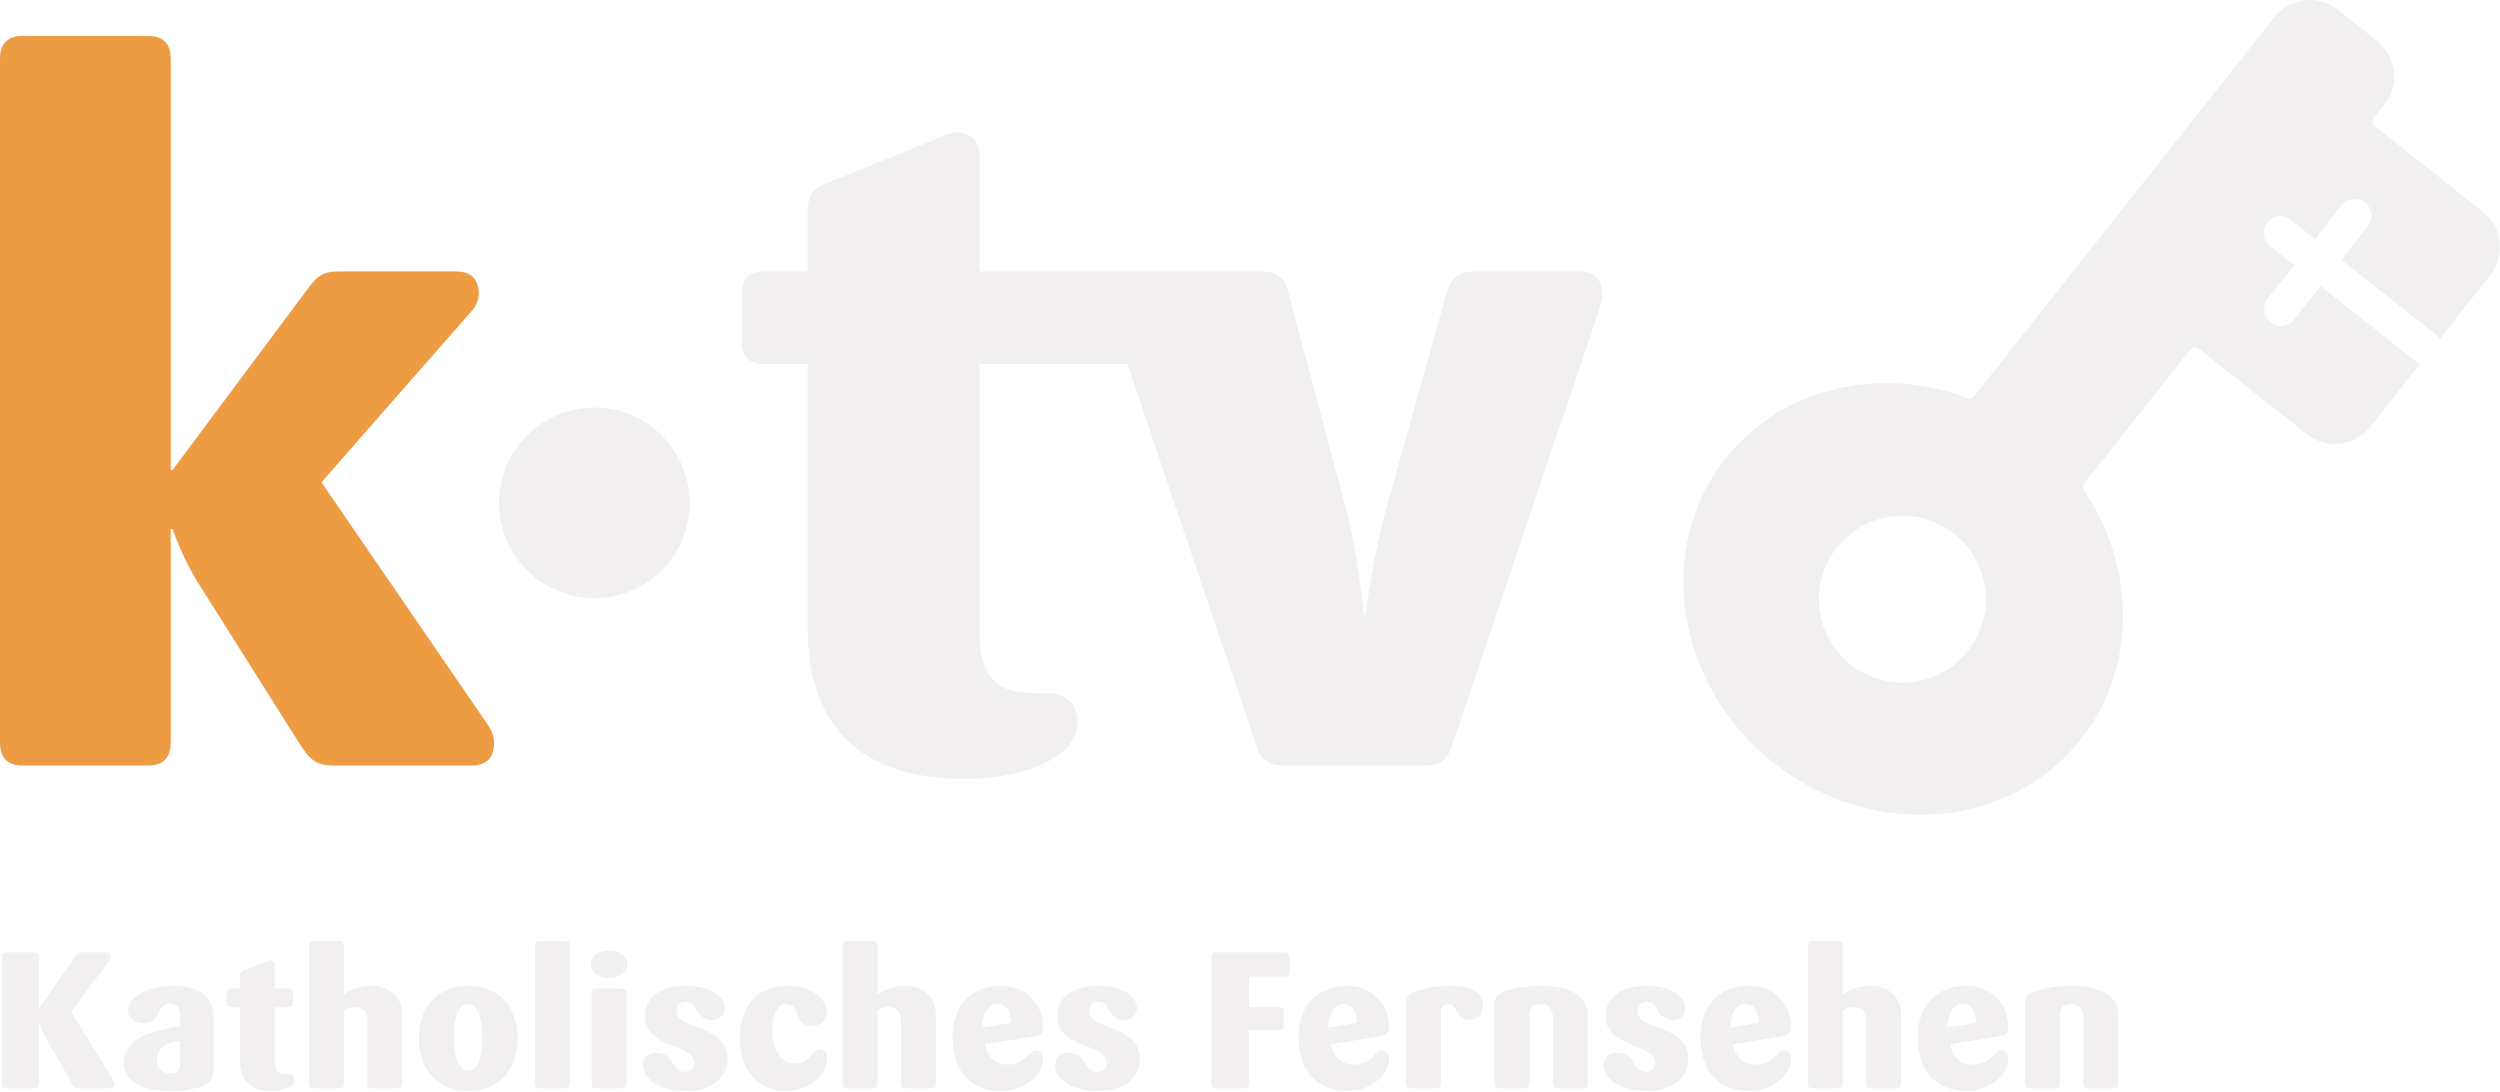
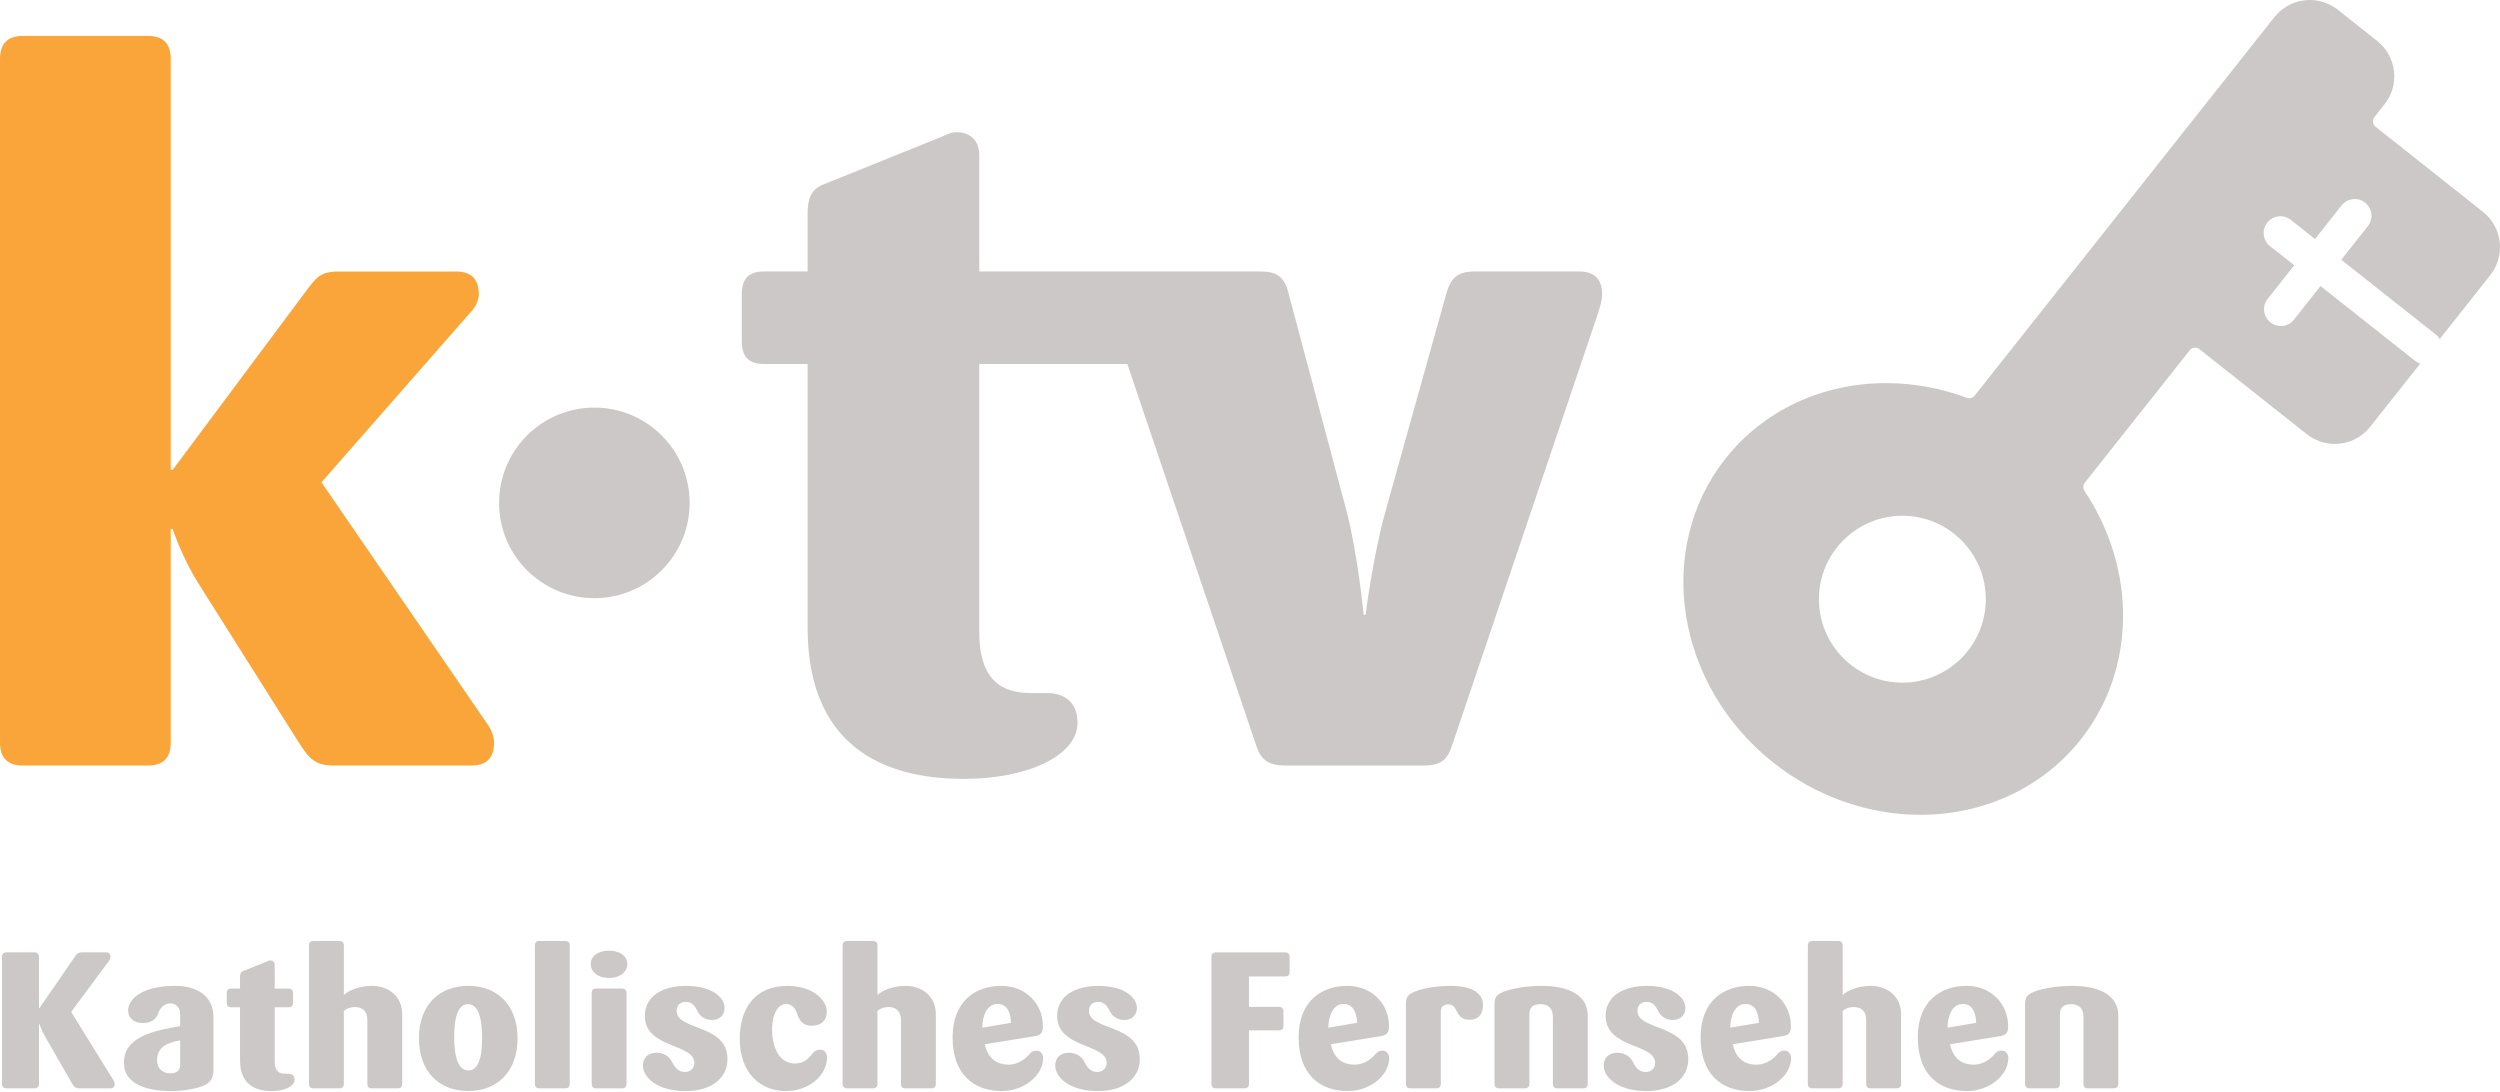
<svg xmlns="http://www.w3.org/2000/svg" width="800" height="349.14" version="1.1">
-   <g fill="#f2eff1">
-     <path d="m35.217 348.27h-9.802c-1.233 0-1.662-0.37-2.28-1.42l-8.752-15.223c-1.05-1.786-1.789-4.008-1.789-4.008h-0.124v19.171c0 0.985-0.491 1.479-1.479 1.479h-8.876c-0.985 0-1.479-0.494-1.479-1.479v-40.558c0-0.988 0.494-1.482 1.479-1.482h8.876c0.988 0 1.479 0.494 1.479 1.482v16.394h0.124l11.343-16.456c0.68-0.988 1.05-1.42 2.28-1.42h7.705c0.988 0 1.417 0.494 1.417 1.482 0 0.305-0.121 0.739-0.37 1.109l-12.203 16.456 13.499 21.821c0.248 0.37 0.432 0.802 0.432 1.171 0 0.985-0.494 1.479-1.479 1.479" />
-     <path d="m57.646 332.93c-3.697 0.615-7.397 1.973-7.397 6.285 0 2.591 1.665 4.253 4.253 4.253 1.662 0 3.144-0.677 3.144-2.526zm8.137 14.176c-1.789 1.047-6.534 2.032-10.911 2.032-7.273 0-15.226-1.849-15.226-9.059 0-8.63 10.358-10.355 18-11.712v-3.883c0-2.159-1.42-3.389-3.144-3.389-2.159 0-3.452 1.789-3.946 3.327-0.615 1.849-2.405 2.961-4.809 2.961-2.647 0-4.744-1.355-4.744-4.07 0-3.389 4.191-7.829 14.978-7.829 7.027 0 12.327 3.144 12.327 10.109v16.335c0 2.653-0.491 3.946-2.526 5.179z" />
-     <path d="m86.915 349.13c-4.191 0-10.106-1.355-10.106-9.799v-17.015h-2.836c-0.985 0-1.417-0.491-1.417-1.476v-3.02c0-0.988 0.432-1.482 1.417-1.482h2.836v-3.697c0-1.05 0.246-1.603 0.985-1.911l7.643-3.082c0.31-0.124 0.618-0.308 0.988-0.308 0.926 0 1.479 0.553 1.479 1.479v7.519h4.377c0.985 0 1.479 0.494 1.479 1.482v3.02c0 0.985-0.494 1.476-1.479 1.476h-4.377v17.323c0 3.144 1.479 3.946 3.33 3.946h1.047c1.233 0 1.97 0.677 1.97 1.911 0 2.159-3.265 3.635-7.335 3.635" />
-     <path d="m127.23 348.27h-8.261c-0.988 0-1.417-0.494-1.417-1.479v-20.405c0-2.774-1.544-4.129-4.008-4.129-1.541 0-2.65 0.494-3.514 1.233v23.3c0 0.985-0.494 1.479-1.479 1.479h-8.199c-0.985 0-1.479-0.494-1.479-1.479v-44.196c0-0.988 0.494-1.479 1.479-1.479h8.199c0.985 0 1.479 0.491 1.479 1.479v15.779c1.357-1.23 4.564-2.898 9-2.898 5.362 0 9.675 3.454 9.675 9v22.315c0 0.985-0.491 1.479-1.476 1.479" />
-     <path d="m149.78 321.34c-2.898 0-4.439 3.454-4.439 10.42 0 7.027 1.541 10.787 4.499 10.787 3.023 0 4.436-3.517 4.436-10.482 0-6.963-1.538-10.724-4.496-10.724zm0.059 27.799c-9.37 0-15.779-6.285-15.779-16.888 0-10.6 6.471-16.767 15.779-16.767 9.308 0 15.782 6.167 15.782 16.767 0 10.603-6.412 16.888-15.782 16.888z" />
-     <path d="m180.84 348.27h-8.261c-0.985 0-1.417-0.494-1.417-1.479v-44.196c0-0.988 0.432-1.479 1.417-1.479h8.261c0.985 0 1.479 0.491 1.479 1.479v44.196c0 0.985-0.494 1.479-1.479 1.479" />
-     <path d="m199.02 348.27h-8.261c-0.985 0-1.417-0.494-1.417-1.479v-28.97c0-0.988 0.432-1.482 1.417-1.482h8.261c0.988 0 1.479 0.494 1.479 1.482v28.97c0 0.985-0.491 1.479-1.479 1.479zm-4.129-35.32c-3.638 0-5.856-2.035-5.856-4.439 0-2.402 2.218-4.312 5.856-4.312 3.635 0 5.853 1.911 5.853 4.312 0 2.405-2.218 4.439-5.853 4.439z" />
-     <path d="m219.42 349.13c-9.37 0-13.685-4.558-13.685-8.137 0-2.588 1.727-4.126 4.377-4.126 2.218 0 4.07 1.168 4.871 2.771 0.985 1.973 2.035 3.389 4.25 3.389 1.606 0 2.961-1.109 2.961-2.896 0-6.288-15.844-4.561-15.844-15.04 0-6.288 5.551-9.618 13.194-9.618 8.199 0 12.327 3.638 12.327 7.09 0 2.405-1.727 3.821-4.067 3.821-2.035 0-3.821-1.109-4.626-2.833-0.802-1.727-1.786-2.961-3.697-2.961s-2.961 1.171-2.961 2.898c0 6.35 16.276 4.129 16.276 15.409 0 5.918-4.933 10.231-13.377 10.231" />
-     <path d="m251.59 349.13c-8.323 0-14.856-5.791-14.856-16.702 0-10.112 5.179-16.953 15.223-16.953 8.385 0 12.638 4.747 12.638 8.199 0 2.712-1.603 4.561-4.992 4.561-2.591 0-3.821-1.724-4.439-3.635-0.432-1.295-1.293-3.33-3.635-3.33-2.407 0-4.439 2.898-4.439 8.077 0 5.729 2.218 10.97 7.273 10.97 3.02 0 4.499-1.724 5.67-3.203 0.68-0.802 1.42-1.233 2.405-1.233 1.357 0 2.221 0.988 2.221 2.526 0 5.608-5.735 10.724-13.067 10.724" />
-     <path d="m297.99 348.27h-8.261c-0.985 0-1.417-0.494-1.417-1.479v-20.405c0-2.774-1.541-4.129-4.008-4.129-1.541 0-2.65 0.494-3.514 1.233v23.3c0 0.985-0.491 1.479-1.479 1.479h-8.199c-0.985 0-1.479-0.494-1.479-1.479v-44.196c0-0.988 0.494-1.479 1.479-1.479h8.199c0.988 0 1.479 0.491 1.479 1.479v15.779c1.357-1.23 4.564-2.898 9-2.898 5.365 0 9.678 3.454 9.678 9v22.315c0 0.985-0.491 1.479-1.479 1.479" />
-     <path d="m319.25 321.27c-3.635 0-4.868 4.132-4.93 7.583l9.184-1.541c-0.062-2.898-1.047-6.043-4.253-6.043zm1.295 27.861c-9 0-15.72-5.359-15.72-17.196 0-11.405 7.152-16.459 15.596-16.459 7.705 0 13.315 5.611 13.315 12.946 0 2.159-0.804 2.833-2.591 3.144l-16.027 2.588c0.804 3.7 3.023 6.536 7.583 6.536 3.268 0 5.673-2.097 6.72-3.392 0.553-0.677 1.233-1.109 2.218-1.109 1.233 0 2.159 0.985 2.159 2.405 0 5.484-6.042 10.538-13.253 10.538z" />
-     <path d="m351.36 349.13c-9.37 0-13.685-4.558-13.685-8.137 0-2.588 1.724-4.126 4.377-4.126 2.218 0 4.07 1.168 4.868 2.771 0.988 1.973 2.035 3.389 4.253 3.389 1.603 0 2.958-1.109 2.958-2.896 0-6.288-15.841-4.561-15.841-15.04 0-6.288 5.549-9.618 13.194-9.618 8.196 0 12.327 3.638 12.327 7.09 0 2.405-1.727 3.821-4.07 3.821-2.032 0-3.821-1.109-4.623-2.833-0.802-1.727-1.789-2.961-3.697-2.961-1.913 0-2.961 1.171-2.961 2.898 0 6.35 16.273 4.129 16.273 15.409 0 5.918-4.93 10.231-13.375 10.231" />
-     <path d="m411.26 312.46h-11.588v9.74h9.553c0.985 0 1.479 0.494 1.479 1.479v4.623c0 0.988-0.494 1.42-1.479 1.42h-9.553v17.074c0 0.985-0.494 1.479-1.479 1.479h-9.062c-0.985 0-1.482-0.494-1.482-1.479v-40.558c0-0.988 0.497-1.482 1.482-1.482h22.129c0.985 0 1.417 0.494 1.417 1.482v4.744c0 0.988-0.432 1.479-1.417 1.479" />
-     <path d="m429.99 321.27c-3.638 0-4.871 4.132-4.933 7.583l9.187-1.541c-0.062-2.898-1.047-6.043-4.253-6.043zm1.293 27.861c-8.997 0-15.717-5.359-15.717-17.196 0-11.405 7.152-16.459 15.596-16.459 7.705 0 13.315 5.611 13.315 12.946 0 2.159-0.802 2.833-2.591 3.144l-16.027 2.588c0.804 3.7 3.02 6.536 7.583 6.536 3.265 0 5.67-2.097 6.72-3.392 0.553-0.677 1.233-1.109 2.218-1.109 1.233 0 2.156 0.985 2.156 2.405 0 5.484-6.04 10.538-13.253 10.538z" />
-     <path d="m470.3 326.33c-4.933 0-3.454-4.93-6.844-4.93-1.482 0-2.405 0.802-2.405 2.159v23.238c0 0.985-0.494 1.479-1.479 1.479h-8.199c-0.985 0-1.479-0.494-1.479-1.479v-25.273c0-2.342 0.494-3.206 2.65-4.132 2.221-0.985 6.658-1.911 11.588-1.911 7.4 0 10.417 2.591 10.417 6.105 0 3.02-1.479 4.744-4.25 4.744" />
-     <path d="m506.6 348.27h-8.261c-0.985 0-1.417-0.494-1.417-1.479v-21.328c0-2.283-0.985-4.132-3.946-4.132-3.02 0-3.573 1.544-3.573 3.454v22.005c0 0.985-0.494 1.479-1.479 1.479h-8.201c-0.985 0-1.476-0.494-1.476-1.479v-25.273c0-2.342 0.553-3.144 2.65-4.07 2.405-1.047 7.456-1.973 12.387-1.973 8.938 0 14.794 3.144 14.794 9.494v21.821c0 0.985-0.491 1.479-1.479 1.479" />
-     <path d="m526.87 349.13c-9.37 0-13.685-4.558-13.685-8.137 0-2.588 1.724-4.126 4.377-4.126 2.218 0 4.07 1.168 4.868 2.771 0.988 1.973 2.035 3.389 4.253 3.389 1.603 0 2.958-1.109 2.958-2.896 0-6.288-15.838-4.561-15.838-15.04 0-6.288 5.546-9.618 13.191-9.618 8.199 0 12.327 3.638 12.327 7.09 0 2.405-1.727 3.821-4.07 3.821-2.032 0-3.818-1.109-4.623-2.833-0.802-1.727-1.786-2.961-3.697-2.961-1.913 0-2.961 1.171-2.961 2.898 0 6.35 16.276 4.129 16.276 15.409 0 5.918-4.93 10.231-13.377 10.231" />
-     <path d="m558.61 321.27c-3.635 0-4.868 4.132-4.93 7.583l9.184-1.541c-0.062-2.898-1.047-6.043-4.253-6.043zm1.295 27.861c-9 0-15.72-5.359-15.72-17.196 0-11.405 7.154-16.459 15.596-16.459 7.705 0 13.315 5.611 13.315 12.946 0 2.159-0.804 2.833-2.591 3.144l-16.025 2.588c0.801 3.7 3.02 6.536 7.581 6.536 3.268 0 5.673-2.097 6.72-3.392 0.553-0.677 1.233-1.109 2.218-1.109 1.233 0 2.156 0.985 2.156 2.405 0 5.484-6.04 10.538-13.25 10.538z" />
-     <path d="m606.86 348.27h-8.258c-0.988 0-1.417-0.494-1.417-1.479v-20.405c0-2.774-1.544-4.129-4.008-4.129-1.544 0-2.653 0.494-3.514 1.233v23.3c0 0.985-0.494 1.479-1.482 1.479h-8.196c-0.988 0-1.482-0.494-1.482-1.479v-44.196c0-0.988 0.494-1.479 1.482-1.479h8.196c0.988 0 1.482 0.491 1.482 1.479v15.779c1.355-1.23 4.561-2.898 8.997-2.898 5.362 0 9.678 3.454 9.678 9v22.315c0 0.985-0.491 1.479-1.479 1.479" />
-     <path d="m628.12 321.27c-3.641 0-4.871 4.132-4.933 7.583l9.184-1.541c-0.059-2.898-1.047-6.043-4.25-6.043zm1.293 27.861c-9 0-15.717-5.359-15.717-17.196 0-11.405 7.149-16.459 15.596-16.459 7.702 0 13.312 5.611 13.312 12.946 0 2.159-0.802 2.833-2.591 3.144l-16.025 2.588c0.801 3.7 3.02 6.536 7.583 6.536 3.263 0 5.67-2.097 6.717-3.392 0.553-0.677 1.236-1.109 2.221-1.109 1.23 0 2.156 0.985 2.156 2.405 0 5.484-6.04 10.538-13.253 10.538z" />
-     <path d="m676.38 348.27h-8.261c-0.985 0-1.417-0.494-1.417-1.479v-21.328c0-2.283-0.985-4.132-3.943-4.132-3.02 0-3.579 1.544-3.579 3.454v22.005c0 0.985-0.488 1.479-1.476 1.479h-8.199c-0.988 0-1.479-0.494-1.479-1.479v-25.273c0-2.342 0.556-3.144 2.65-4.07 2.405-1.047 7.456-1.973 12.387-1.973 8.938 0 14.797 3.144 14.797 9.494v21.821c0 0.985-0.494 1.479-1.482 1.479" />
+   <g fill="#ccc8c7">
+     <path d="m35.222 348.27h-9.801c-1.234 0-1.665-0.372-2.281-1.419l-8.753-15.225c-1.048-1.786-1.788-4.005-1.788-4.005h-0.124v19.171c0 0.983-0.49 1.479-1.476 1.479h-8.877c-0.986 0-1.481-0.496-1.481-1.479v-40.561c0-0.986 0.496-1.479 1.481-1.479h8.877c0.986 0 1.476 0.493 1.476 1.479v16.397h0.124l11.344-16.456c0.676-0.989 1.048-1.419 2.279-1.419h7.706c0.989 0 1.417 0.493 1.417 1.479 0 0.307-0.121 0.741-0.369 1.11l-12.203 16.459 13.499 21.821c0.245 0.369 0.431 0.8 0.431 1.172 0 0.983-0.493 1.479-1.479 1.479z" />
+     <path d="m57.648 332.92c-3.698 0.617-7.399 1.974-7.399 6.286 0 2.591 1.667 4.256 4.255 4.256 1.662 0 3.143-0.679 3.143-2.529zm8.136 14.178c-1.788 1.048-6.534 2.033-10.911 2.033-7.272 0-15.225-1.85-15.225-9.063 0-8.627 10.356-10.353 17.999-11.71v-3.884c0-2.157-1.419-3.388-3.143-3.388-2.157 0-3.45 1.788-3.946 3.326-0.617 1.85-2.405 2.96-4.808 2.96-2.65 0-4.746-1.355-4.746-4.07 0-3.388 4.191-7.827 14.977-7.827 7.027 0 12.327 3.143 12.327 10.108v16.335c0 2.653-0.49 3.946-2.526 5.179z" />
+     <path d="m86.919 349.14c-4.191 0-10.108-1.357-10.108-9.801v-17.014h-2.833c-0.989 0-1.419-0.49-1.419-1.479v-3.019c0-0.986 0.431-1.481 1.419-1.481h2.833v-3.698c0-1.048 0.245-1.603 0.986-1.909l7.644-3.084c0.31-0.121 0.617-0.307 0.986-0.307 0.927 0 1.479 0.555 1.479 1.479v7.52h4.377c0.989 0 1.479 0.496 1.479 1.481v3.019c0 0.989-0.49 1.479-1.479 1.479h-4.377v17.324c0 3.143 1.481 3.943 3.329 3.943h1.048c1.234 0 1.974 0.679 1.974 1.912 0 2.157-3.267 3.636-7.337 3.636z" />
+     <path d="m127.23 348.27h-8.26c-0.986 0-1.417-0.496-1.417-1.479v-20.405c0-2.774-1.541-4.132-4.008-4.132-1.54 0-2.65 0.496-3.515 1.234v23.303c0 0.983-0.49 1.479-1.476 1.479h-8.198c-0.989 0-1.481-0.496-1.481-1.479v-44.197c0-0.989 0.493-1.479 1.481-1.479h8.198c0.986 0 1.476 0.49 1.476 1.479v15.78c1.357-1.234 4.565-2.898 9.001-2.898 5.362 0 9.677 3.453 9.677 8.998v22.317c0 0.983-0.493 1.479-1.479 1.479z" />
+     <path d="m149.78 321.33c-2.898 0-4.441 3.453-4.441 10.418 0 7.027 1.543 10.787 4.501 10.787 3.022 0 4.439-3.515 4.439-10.48 0-6.962-1.541-10.725-4.498-10.725zm0.059 27.8c-9.37 0-15.777-6.286-15.777-16.89 0-10.601 6.469-16.766 15.777-16.766 9.308 0 15.78 6.165 15.78 16.766 0 10.604-6.41 16.89-15.78 16.89z" />
+     <path d="m180.84 348.27h-8.26c-0.986 0-1.417-0.496-1.417-1.479v-44.197c0-0.989 0.431-1.479 1.417-1.479h8.26c0.986 0 1.479 0.49 1.479 1.479v44.197c0 0.983-0.493 1.479-1.479 1.479z" />
+     <path d="m199.02 348.27h-8.26c-0.986 0-1.417-0.496-1.417-1.479v-28.972c0-0.986 0.431-1.481 1.417-1.481h8.26c0.986 0 1.479 0.496 1.479 1.481v28.972c0 0.983-0.493 1.479-1.479 1.479zm-4.129-35.32c-3.636 0-5.855-2.033-5.855-4.439 0-2.402 2.219-4.315 5.855-4.315 3.636 0 5.855 1.912 5.855 4.315 0 2.405-2.219 4.439-5.855 4.439z" />
+     <path d="m219.42 349.14c-9.367 0-13.685-4.56-13.685-8.136 0-2.588 1.726-4.129 4.379-4.129 2.216 0 4.067 1.169 4.87 2.774 0.986 1.972 2.033 3.388 4.25 3.388 1.605 0 2.96-1.11 2.96-2.898 0-6.286-15.842-4.56-15.842-15.037 0-6.289 5.548-9.618 13.192-9.618 8.198 0 12.327 3.639 12.327 7.089 0 2.405-1.726 3.822-4.067 3.822-2.034 0-3.822-1.11-4.625-2.836-0.8-1.724-1.788-2.957-3.698-2.957-1.909 0-2.96 1.172-2.96 2.895 0 6.351 16.276 4.132 16.276 15.411 0 5.917-4.931 10.232-13.378 10.232z" />
+     <path d="m251.58 349.14c-8.322 0-14.854-5.793-14.854-16.704 0-10.111 5.176-16.952 15.222-16.952 8.384 0 12.637 4.746 12.637 8.198 0 2.712-1.603 4.56-4.991 4.56-2.591 0-3.822-1.724-4.441-3.636-0.428-1.296-1.293-3.329-3.636-3.329-2.405 0-4.439 2.898-4.439 8.075 0 5.734 2.219 10.973 7.275 10.973 3.019 0 4.498-1.724 5.669-3.205 0.682-0.8 1.419-1.231 2.405-1.231 1.355 0 2.219 0.986 2.219 2.526 0 5.607-5.734 10.725-13.068 10.725z" />
+     <path d="m297.99 348.27h-8.26c-0.986 0-1.417-0.496-1.417-1.479v-20.405c0-2.774-1.543-4.132-4.008-4.132-1.54 0-2.65 0.496-3.515 1.234v23.303c0 0.983-0.493 1.479-1.479 1.479h-8.198c-0.986 0-1.479-0.496-1.479-1.479v-44.197c0-0.989 0.493-1.479 1.479-1.479h8.198c0.986 0 1.479 0.49 1.479 1.479v15.78c1.357-1.234 4.562-2.898 9.001-2.898 5.362 0 9.677 3.453 9.677 8.998v22.317c0 0.983-0.493 1.479-1.479 1.479z" />
+     <path d="m319.25 321.27c-3.636 0-4.87 4.132-4.931 7.585l9.187-1.543c-0.062-2.898-1.048-6.041-4.255-6.041zm1.296 27.862c-8.998 0-15.718-5.362-15.718-17.197 0-11.404 7.151-16.459 15.594-16.459 7.706 0 13.316 5.61 13.316 12.944 0 2.157-0.803 2.836-2.591 3.143l-16.025 2.588c0.803 3.701 3.019 6.537 7.582 6.537 3.267 0 5.672-2.095 6.72-3.391 0.555-0.679 1.234-1.11 2.219-1.11 1.231 0 2.157 0.986 2.157 2.405 0 5.484-6.041 10.539-13.254 10.539z" />
+     <path d="m351.36 349.14c-9.37 0-13.685-4.56-13.685-8.136 0-2.588 1.726-4.129 4.377-4.129 2.219 0 4.07 1.169 4.87 2.774 0.986 1.972 2.036 3.388 4.253 3.388 1.603 0 2.957-1.11 2.957-2.898 0-6.286-15.839-4.56-15.839-15.037 0-6.289 5.548-9.618 13.192-9.618 8.198 0 12.327 3.639 12.327 7.089 0 2.405-1.726 3.822-4.067 3.822-2.036 0-3.822-1.11-4.624-2.836-0.803-1.724-1.788-2.957-3.698-2.957-1.912 0-2.96 1.172-2.96 2.895 0 6.351 16.273 4.132 16.273 15.411 0 5.917-4.931 10.232-13.375 10.232z" />
+     <path d="m411.26 312.46h-11.589v9.739h9.553c0.989 0 1.481 0.496 1.481 1.481v4.622c0 0.986-0.493 1.419-1.481 1.419h-9.553v17.076c0 0.983-0.493 1.479-1.479 1.479h-9.06c-0.986 0-1.481-0.496-1.481-1.479v-40.561c0-0.986 0.496-1.479 1.481-1.479h22.128c0.986 0 1.417 0.493 1.417 1.479v4.748c0 0.986-0.431 1.476-1.417 1.476z" />
+     <path d="m429.99 321.27c-3.636 0-4.87 4.132-4.931 7.585l9.184-1.543c-0.062-2.898-1.048-6.041-4.253-6.041zm1.293 27.862c-8.998 0-15.715-5.362-15.715-17.197 0-11.404 7.148-16.459 15.594-16.459 7.703 0 13.313 5.61 13.313 12.944 0 2.157-0.803 2.836-2.588 3.143l-16.028 2.588c0.803 3.701 3.022 6.537 7.585 6.537 3.264 0 5.669-2.095 6.717-3.391 0.555-0.679 1.234-1.11 2.219-1.11 1.231 0 2.157 0.986 2.157 2.405 0 5.484-6.041 10.539-13.254 10.539z" />
+     <path d="m470.3 326.33c-4.931 0-3.453-4.931-6.841-4.931-1.481 0-2.405 0.8-2.405 2.157v23.241c0 0.983-0.493 1.479-1.479 1.479h-8.198c-0.986 0-1.479-0.496-1.479-1.479v-25.274c0-2.34 0.493-3.205 2.65-4.132 2.219-0.986 6.655-1.909 11.587-1.909 7.399 0 10.418 2.591 10.418 6.103 0 3.019-1.479 4.746-4.253 4.746z" />
+     <path d="m506.6 348.27h-8.26c-0.986 0-1.417-0.496-1.417-1.479v-21.328c0-2.281-0.986-4.132-3.943-4.132-3.019 0-3.577 1.543-3.577 3.453v22.007c0 0.983-0.493 1.479-1.479 1.479h-8.198c-0.986 0-1.479-0.496-1.479-1.479v-25.274c0-2.34 0.555-3.143 2.65-4.07 2.405-1.048 7.458-1.972 12.389-1.972 8.936 0 14.792 3.143 14.792 9.494v21.821c0 0.983-0.49 1.479-1.479 1.479z" />
+     <path d="m526.87 349.14c-9.37 0-13.685-4.56-13.685-8.136 0-2.588 1.726-4.129 4.377-4.129 2.219 0 4.07 1.169 4.87 2.774 0.989 1.972 2.036 3.388 4.253 3.388 1.605 0 2.96-1.11 2.96-2.898 0-6.286-15.842-4.56-15.842-15.037 0-6.289 5.548-9.618 13.192-9.618 8.198 0 12.327 3.639 12.327 7.089 0 2.405-1.726 3.822-4.067 3.822-2.036 0-3.822-1.11-4.625-2.836-0.803-1.724-1.788-2.957-3.698-2.957-1.912 0-2.96 1.172-2.96 2.895 0 6.351 16.276 4.132 16.276 15.411 0 5.917-4.931 10.232-13.378 10.232z" />
+     <path d="m558.61 321.27c-3.639 0-4.87 4.132-4.931 7.585l9.184-1.543c-0.062-2.898-1.048-6.041-4.253-6.041zm1.293 27.862c-8.998 0-15.718-5.362-15.718-17.197 0-11.404 7.151-16.459 15.594-16.459 7.706 0 13.316 5.61 13.316 12.944 0 2.157-0.803 2.836-2.588 3.143l-16.028 2.588c0.803 3.701 3.019 6.537 7.582 6.537 3.267 0 5.672-2.095 6.72-3.391 0.555-0.679 1.234-1.11 2.219-1.11 1.231 0 2.155 0.986 2.155 2.405 0 5.484-6.038 10.539-13.251 10.539z" />
+     <path d="m606.86 348.27h-8.26c-0.986 0-1.417-0.496-1.417-1.479v-20.405c0-2.774-1.54-4.132-4.005-4.132-1.543 0-2.653 0.496-3.515 1.234v23.303c0 0.983-0.493 1.479-1.479 1.479h-8.198c-0.989 0-1.479-0.496-1.479-1.479v-44.197c0-0.989 0.49-1.479 1.479-1.479h8.198c0.986 0 1.479 0.49 1.479 1.479v15.78c1.355-1.234 4.562-2.898 8.998-2.898 5.365 0 9.677 3.453 9.677 8.998v22.317c0 0.983-0.493 1.479-1.479 1.479z" />
+     <path d="m628.12 321.27c-3.636 0-4.87 4.132-4.931 7.585l9.184-1.543c-0.062-2.898-1.048-6.041-4.253-6.041zm1.296 27.862c-9.001 0-15.718-5.362-15.718-17.197 0-11.404 7.151-16.459 15.594-16.459 7.703 0 13.316 5.61 13.316 12.944 0 2.157-0.803 2.836-2.591 3.143l-16.028 2.588c0.803 3.701 3.022 6.537 7.585 6.537 3.264 0 5.669-2.095 6.717-3.391 0.555-0.679 1.234-1.11 2.219-1.11 1.234 0 2.157 0.986 2.157 2.405 0 5.484-6.038 10.539-13.251 10.539z" />
+     <path d="m676.38 348.27h-8.26c-0.989 0-1.417-0.496-1.417-1.479v-21.328c0-2.281-0.989-4.132-3.946-4.132-3.022 0-3.577 1.543-3.577 3.453v22.007c0 0.983-0.493 1.479-1.479 1.479h-8.198c-0.986 0-1.479-0.496-1.479-1.479v-25.274c0-2.34 0.555-3.143 2.65-4.07 2.405-1.048 7.458-1.972 12.389-1.972 8.936 0 14.792 3.143 14.792 9.494v21.821c0 0.983-0.49 1.479-1.476 1.479z" />
+     <path d="m608.76 218.45c-14.724 0-26.705-11.981-26.705-26.705s11.981-26.705 26.705-26.705c14.724 0 26.702 11.981 26.702 26.705s-11.978 26.705-26.702 26.705zm185.77-150.68-34.365-27.215c-0.949-0.752-1.11-2.135-0.358-3.084l3.239-4.089c2.394-3.025 3.467-6.802 3.022-10.632-0.445-3.833-2.354-7.261-5.379-9.657l-12.589-9.97c-2.54-2.011-5.723-3.12-8.959-3.12-4.444 0-8.573 1.997-11.328 5.475l-8.404 10.612-48.757 61.563-38.784 48.974c-0.406 0.51-1.025 0.803-1.701 0.803-0.284 0-0.566-0.051-0.842-0.152-8.359-3.107-17.031-4.681-25.776-4.681-20.557-3e-3 -39.303 8.818-51.43 24.198-22.83 28.955-15.873 72.637 15.504 97.379 13.547 10.683 30.192 16.563 46.867 16.563 20.562 0 39.311-8.821 51.438-24.204 17.509-22.207 17.966-54.114 1.135-79.394-0.555-0.834-0.535-1.89 0.048-2.628l33.608-42.434c0.594-0.752 1.405-0.834 1.726-0.834 0.346 0 0.865 0.082 1.36 0.476l34.363 27.215c2.54 2.011 5.723 3.121 8.962 3.121 4.441 0 8.57-1.997 11.325-5.475l16.005-20.208c-0.552-0.192-1.079-0.476-1.563-0.856l-30.332-23.984-8.508 10.759c-1.053 1.338-2.622 2.036-4.205 2.036-1.163 0-2.335-0.377-3.318-1.155-2.321-1.836-2.715-5.205-0.879-7.525l8.503-10.759-7.753-6.131c-2.321-1.836-2.715-5.205-0.879-7.525 1.831-2.321 5.202-2.715 7.525-0.879l7.753 6.131 8.505-10.759c1.833-2.321 5.202-2.718 7.525-0.882 2.318 1.836 2.712 5.205 0.879 7.525l-8.505 10.759 30.335 23.984c0.487 0.386 0.87 0.848 1.183 1.346l16.158-20.402c4.943-6.241 3.887-15.344-2.354-20.286z" />
+     <path d="m505.35 86.871h-33.27c-5.492 0-7.63 1.833-9.156 6.717l-19.534 69.897c-3.966 14.04-6.41 33.267-6.41 33.267h-0.608s-1.831-19.227-5.492-33.267l-18.619-69.897c-1.222-4.884-3.664-6.717-8.855-6.717h-90.04v-37.233c0-4.579-2.746-7.328-7.325-7.328-1.831 0-3.354 0.918-4.884 1.526l-37.846 15.262c-3.664 1.526-4.884 4.272-4.884 9.46v18.312h-14.04c-4.884 0-7.021 2.445-7.021 7.328v14.955c0 4.884 2.138 7.325 7.021 7.325h14.04v84.241c0 41.818 29.302 48.529 50.055 48.529 20.146 0 36.323-7.323 36.323-18.005 0-6.106-3.664-9.463-9.767-9.463h-5.191c-9.156 0-16.481-3.968-16.481-19.534v-85.767h47.383l41.133 121.78c1.524 4.884 3.968 6.714 9.463 6.714h44.257c5.495 0 7.63-1.831 9.156-6.714l46.698-138.26c0.608-2.138 1.22-3.968 1.22-5.799 0-4.884-2.442-7.328-7.325-7.328z" />
+     <path d="m190.2 191.41c-16.845 0-30.49-13.643-30.49-30.487s13.645-30.49 30.49-30.49c16.845 0 30.484 13.645 30.484 30.49s-13.64 30.487-30.484 30.487z" />
  </g>
-   <path d="m150.78 244.98h-43.646c-6.105 0-7.936-1.832-11.295-7.022l-32.351-51.274c-5.19-8.238-8.244-17.399-8.244-17.399h-0.61v68.369c0 4.888-2.441 7.327-7.324 7.327h-39.985c-4.883 0-7.324-2.438-7.324-7.327v-218.84c0-4.883 2.441-7.324 7.324-7.324h39.985c4.883 0 7.324 2.441 7.324 7.324v131.55h0.61l42.125-56.465c3.66-4.885 4.883-7.022 10.984-7.022h37.544c4.882 0 7.324 2.441 7.324 7.327 0 1.527-0.917 3.968-2.441 5.495l-47.919 54.636 53.413 77.832c1.219 1.829 1.832 3.968 1.832 5.489 0 4.888-2.441 7.327-7.327 7.327" fill="#ee9c44" />
-   <g fill="#f2eff1">
-     <path d="m505.36 86.875h-33.271c-5.492 0-7.628 1.832-9.155 6.717l-19.535 69.896c-3.965 14.041-6.409 33.268-6.409 33.268h-0.607s-1.832-19.228-5.495-33.268l-18.618-69.896c-1.222-4.885-3.666-6.717-8.853-6.717h-90.041v-37.236c0-4.578-2.749-7.327-7.327-7.327-1.832 0-3.356 0.917-4.883 1.527l-37.846 15.263c-3.663 1.527-4.885 4.273-4.885 9.463v18.311h-14.038c-4.885 0-7.022 2.441-7.022 7.327v14.955c0 4.885 2.136 7.324 7.022 7.324h14.038v84.244c0 41.817 29.303 48.528 50.055 48.528 20.145 0 36.322-7.324 36.322-18.006 0-6.105-3.66-9.46-9.765-9.46h-5.19c-9.155 0-16.482-3.968-16.482-19.535v-85.771h47.382l41.134 121.78c1.524 4.882 3.968 6.714 9.46 6.714h44.258c5.495 0 7.629-1.832 9.155-6.714l46.699-138.26c0.61-2.136 1.222-3.968 1.222-5.8 0-4.885-2.444-7.327-7.327-7.327" />
-     <path d="m608.76 218.45c-14.724 0-26.704-11.978-26.704-26.704 0-14.724 11.98-26.704 26.704-26.704 14.726 0 26.704 11.98 26.704 26.704 0 14.726-11.978 26.704-26.704 26.704zm185.77-150.68-34.361-27.218c-0.951-0.751-1.112-2.136-0.358-3.085l3.237-4.089c2.396-3.025 3.469-6.802 3.023-10.631-0.443-3.833-2.357-7.262-5.379-9.655l-12.59-9.971c-2.54-2.012-5.721-3.121-8.961-3.121-4.442 0-8.571 1.995-11.326 5.475l-95.946 121.15c-0.407 0.511-1.027 0.804-1.702 0.804-0.282 0-0.567-0.051-0.841-0.152-8.362-3.107-17.035-4.682-25.778-4.682-20.557 0-39.3 8.82-51.427 24.201-22.832 28.953-15.875 72.639 15.5 97.379 13.55 10.682 30.195 16.564 46.869 16.564 20.563 0 39.311-8.822 51.441-24.206 17.509-22.205 17.963-54.111 1.132-79.393-0.553-0.833-0.533-1.891 0.051-2.627l33.607-42.438c0.596-0.751 1.405-0.83 1.727-0.83 0.344 0 0.864 0.082 1.36 0.474l34.363 27.215c2.54 2.012 5.724 3.121 8.958 3.121 4.445 0 8.574-1.995 11.328-5.475l16.002-20.21c-0.548-0.189-1.078-0.474-1.561-0.855l-30.336-23.983-8.504 10.761c-1.056 1.335-2.625 2.032-4.208 2.032-1.163 0-2.334-0.375-3.316-1.154-2.323-1.834-2.715-5.204-0.881-7.524l8.506-10.758-7.755-6.133c-2.323-1.834-2.715-5.201-0.881-7.524 1.835-2.32 5.204-2.715 7.527-0.881l7.753 6.133 8.506-10.758c1.832-2.323 5.204-2.715 7.527-0.881 2.317 1.834 2.712 5.204 0.875 7.524l-8.501 10.758 30.333 23.986c0.488 0.384 0.869 0.847 1.185 1.343l16.154-20.399c4.942-6.243 3.886-15.344-2.357-20.286z" />
-     <path d="m190.2 191.41c-16.846 0-30.489-13.645-30.489-30.489 0-16.846 13.643-30.489 30.489-30.489s30.486 13.643 30.486 30.489c0 16.843-13.64 30.489-30.486 30.489" />
-   </g>
+   <path d="m150.78 244.98h-43.645c-6.106 0-7.939-1.831-11.296-7.021l-32.352-51.275c-5.188-8.241-8.241-17.4-8.241-17.4h-0.611v68.37c0 4.886-2.442 7.325-7.325 7.325h-39.984c-4.884 0-7.323-2.439-7.323-7.325v-218.84c0-4.884 2.439-7.325 7.323-7.325h39.984c4.884 0 7.325 2.442 7.325 7.325v131.55h0.611l42.122-56.466c3.661-4.881 4.881-7.018 10.987-7.018h37.542c4.884 0 7.325 2.442 7.325 7.325 0 1.526-0.918 3.968-2.442 5.495l-47.918 54.635 53.413 77.831c1.219 1.831 1.831 3.968 1.831 5.492 0 4.886-2.442 7.325-7.325 7.325z" fill="#faa539" />
</svg>
